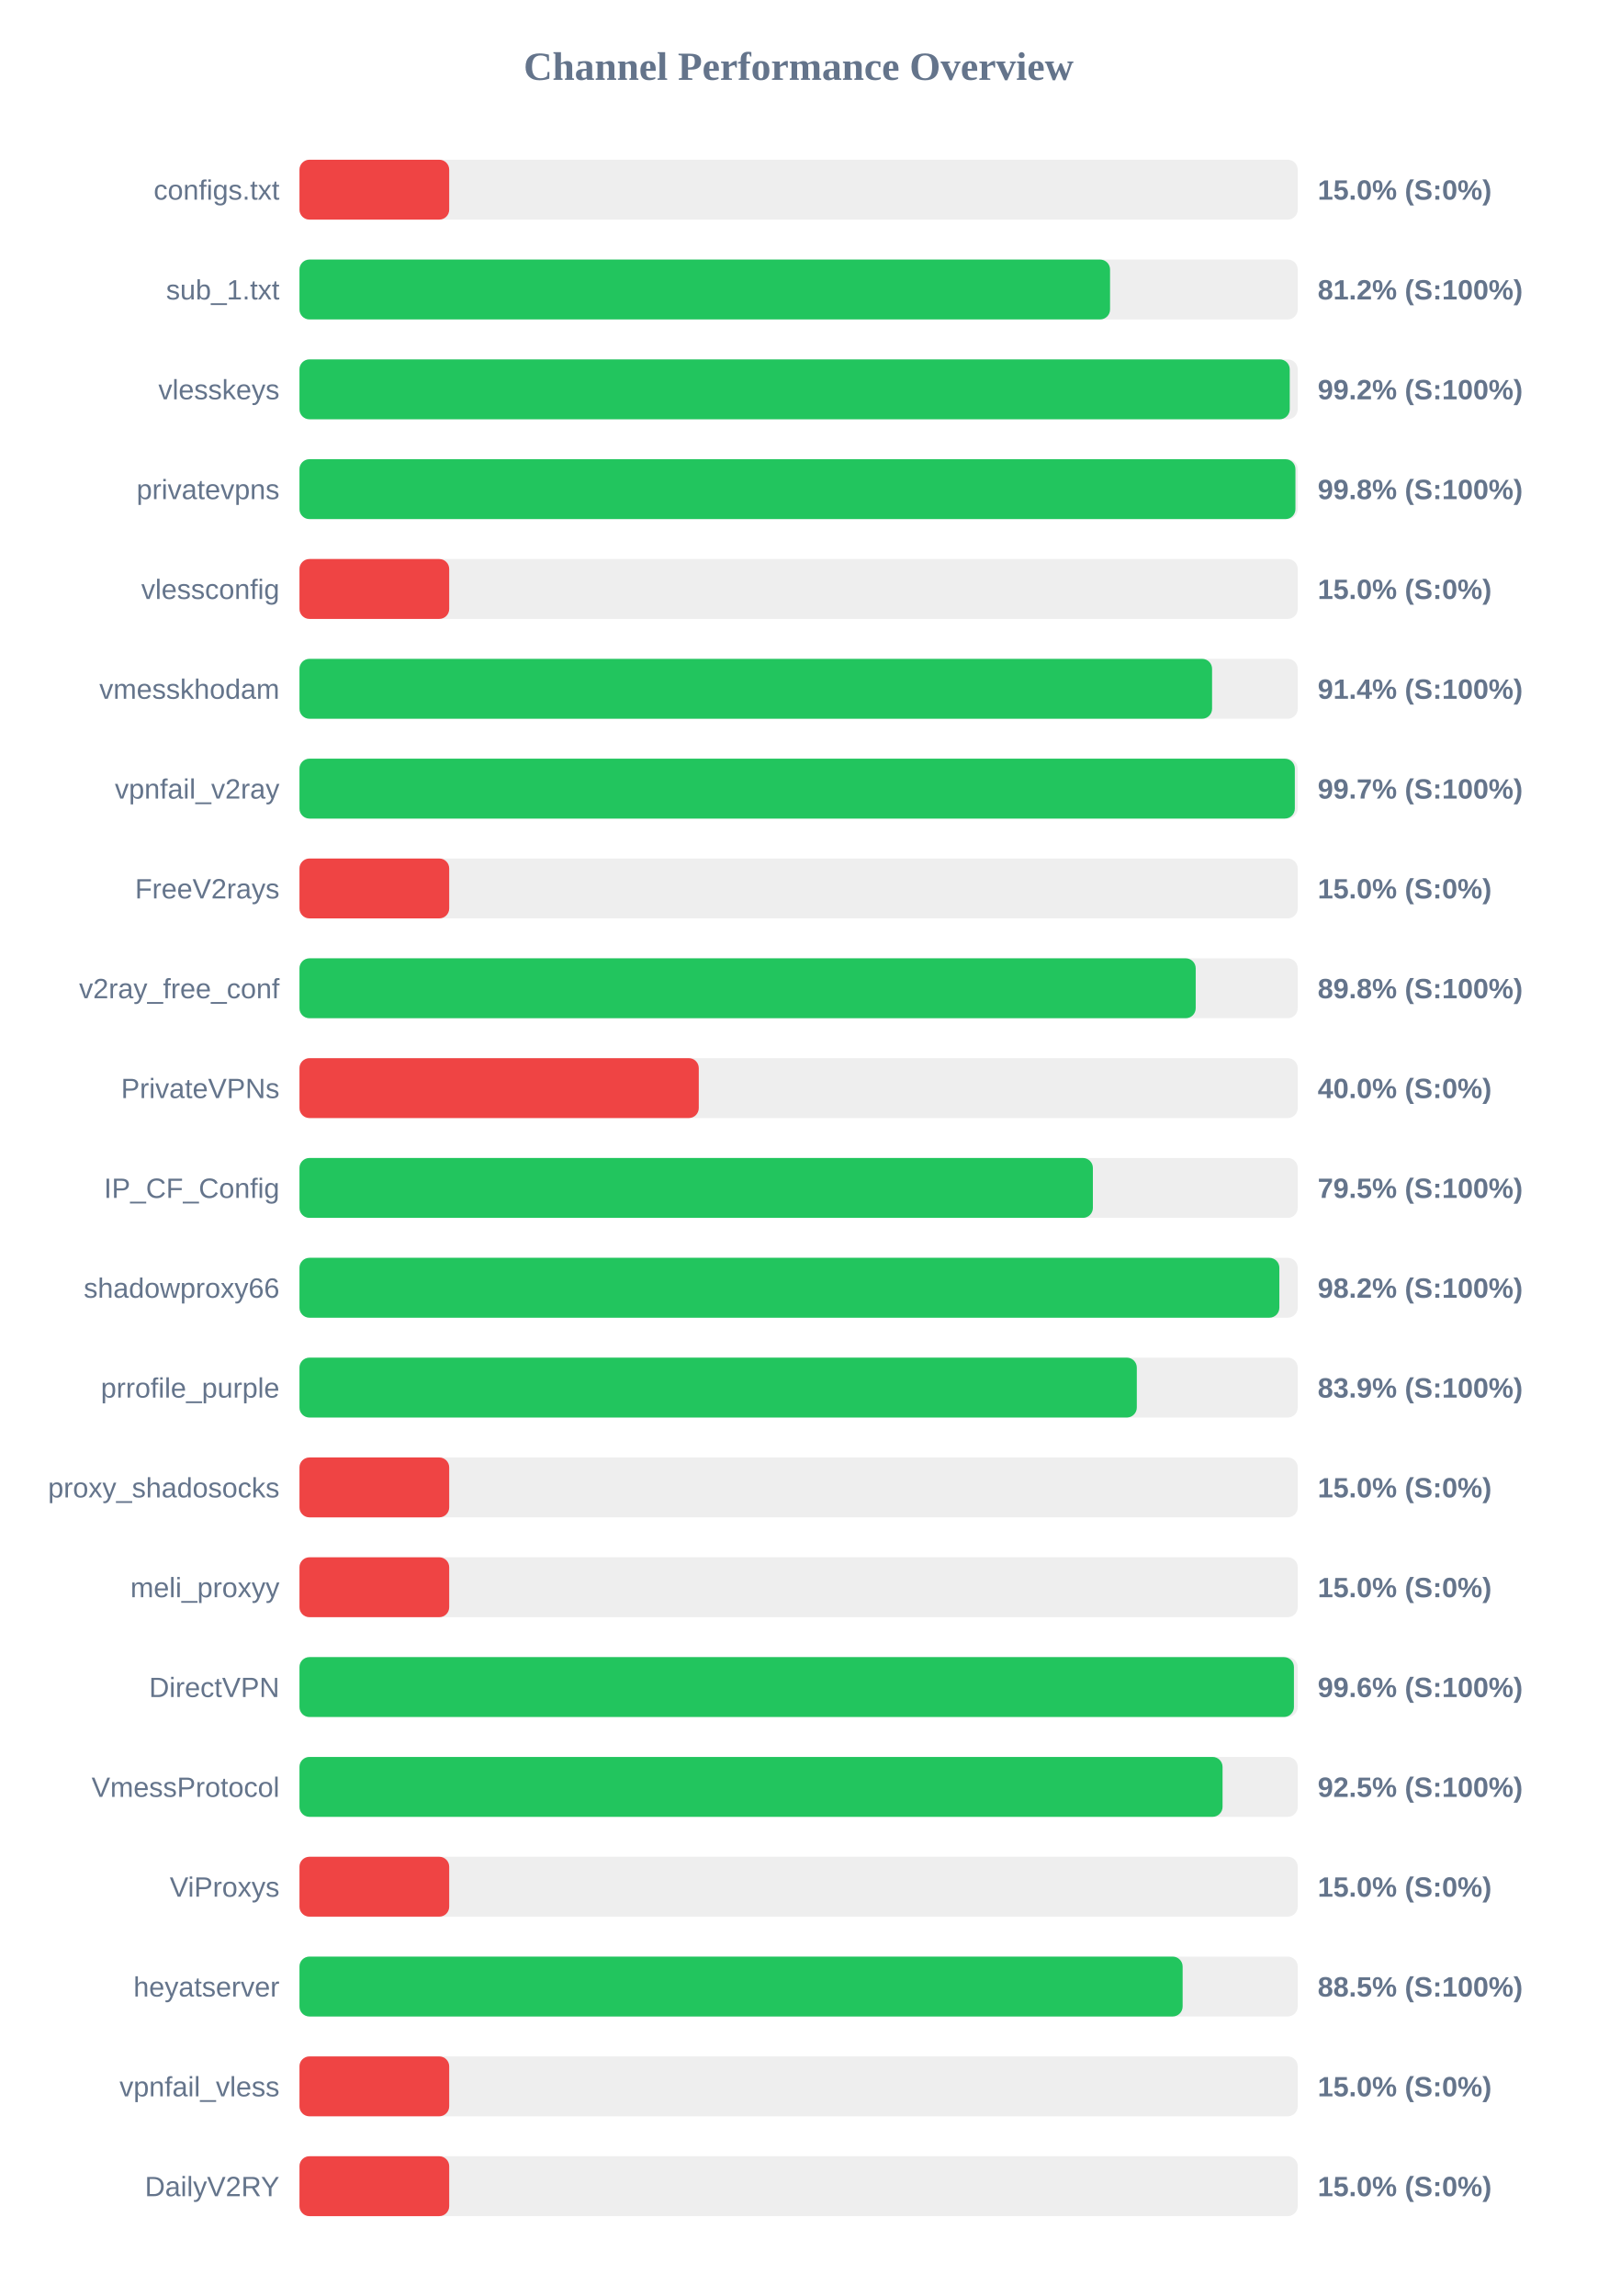
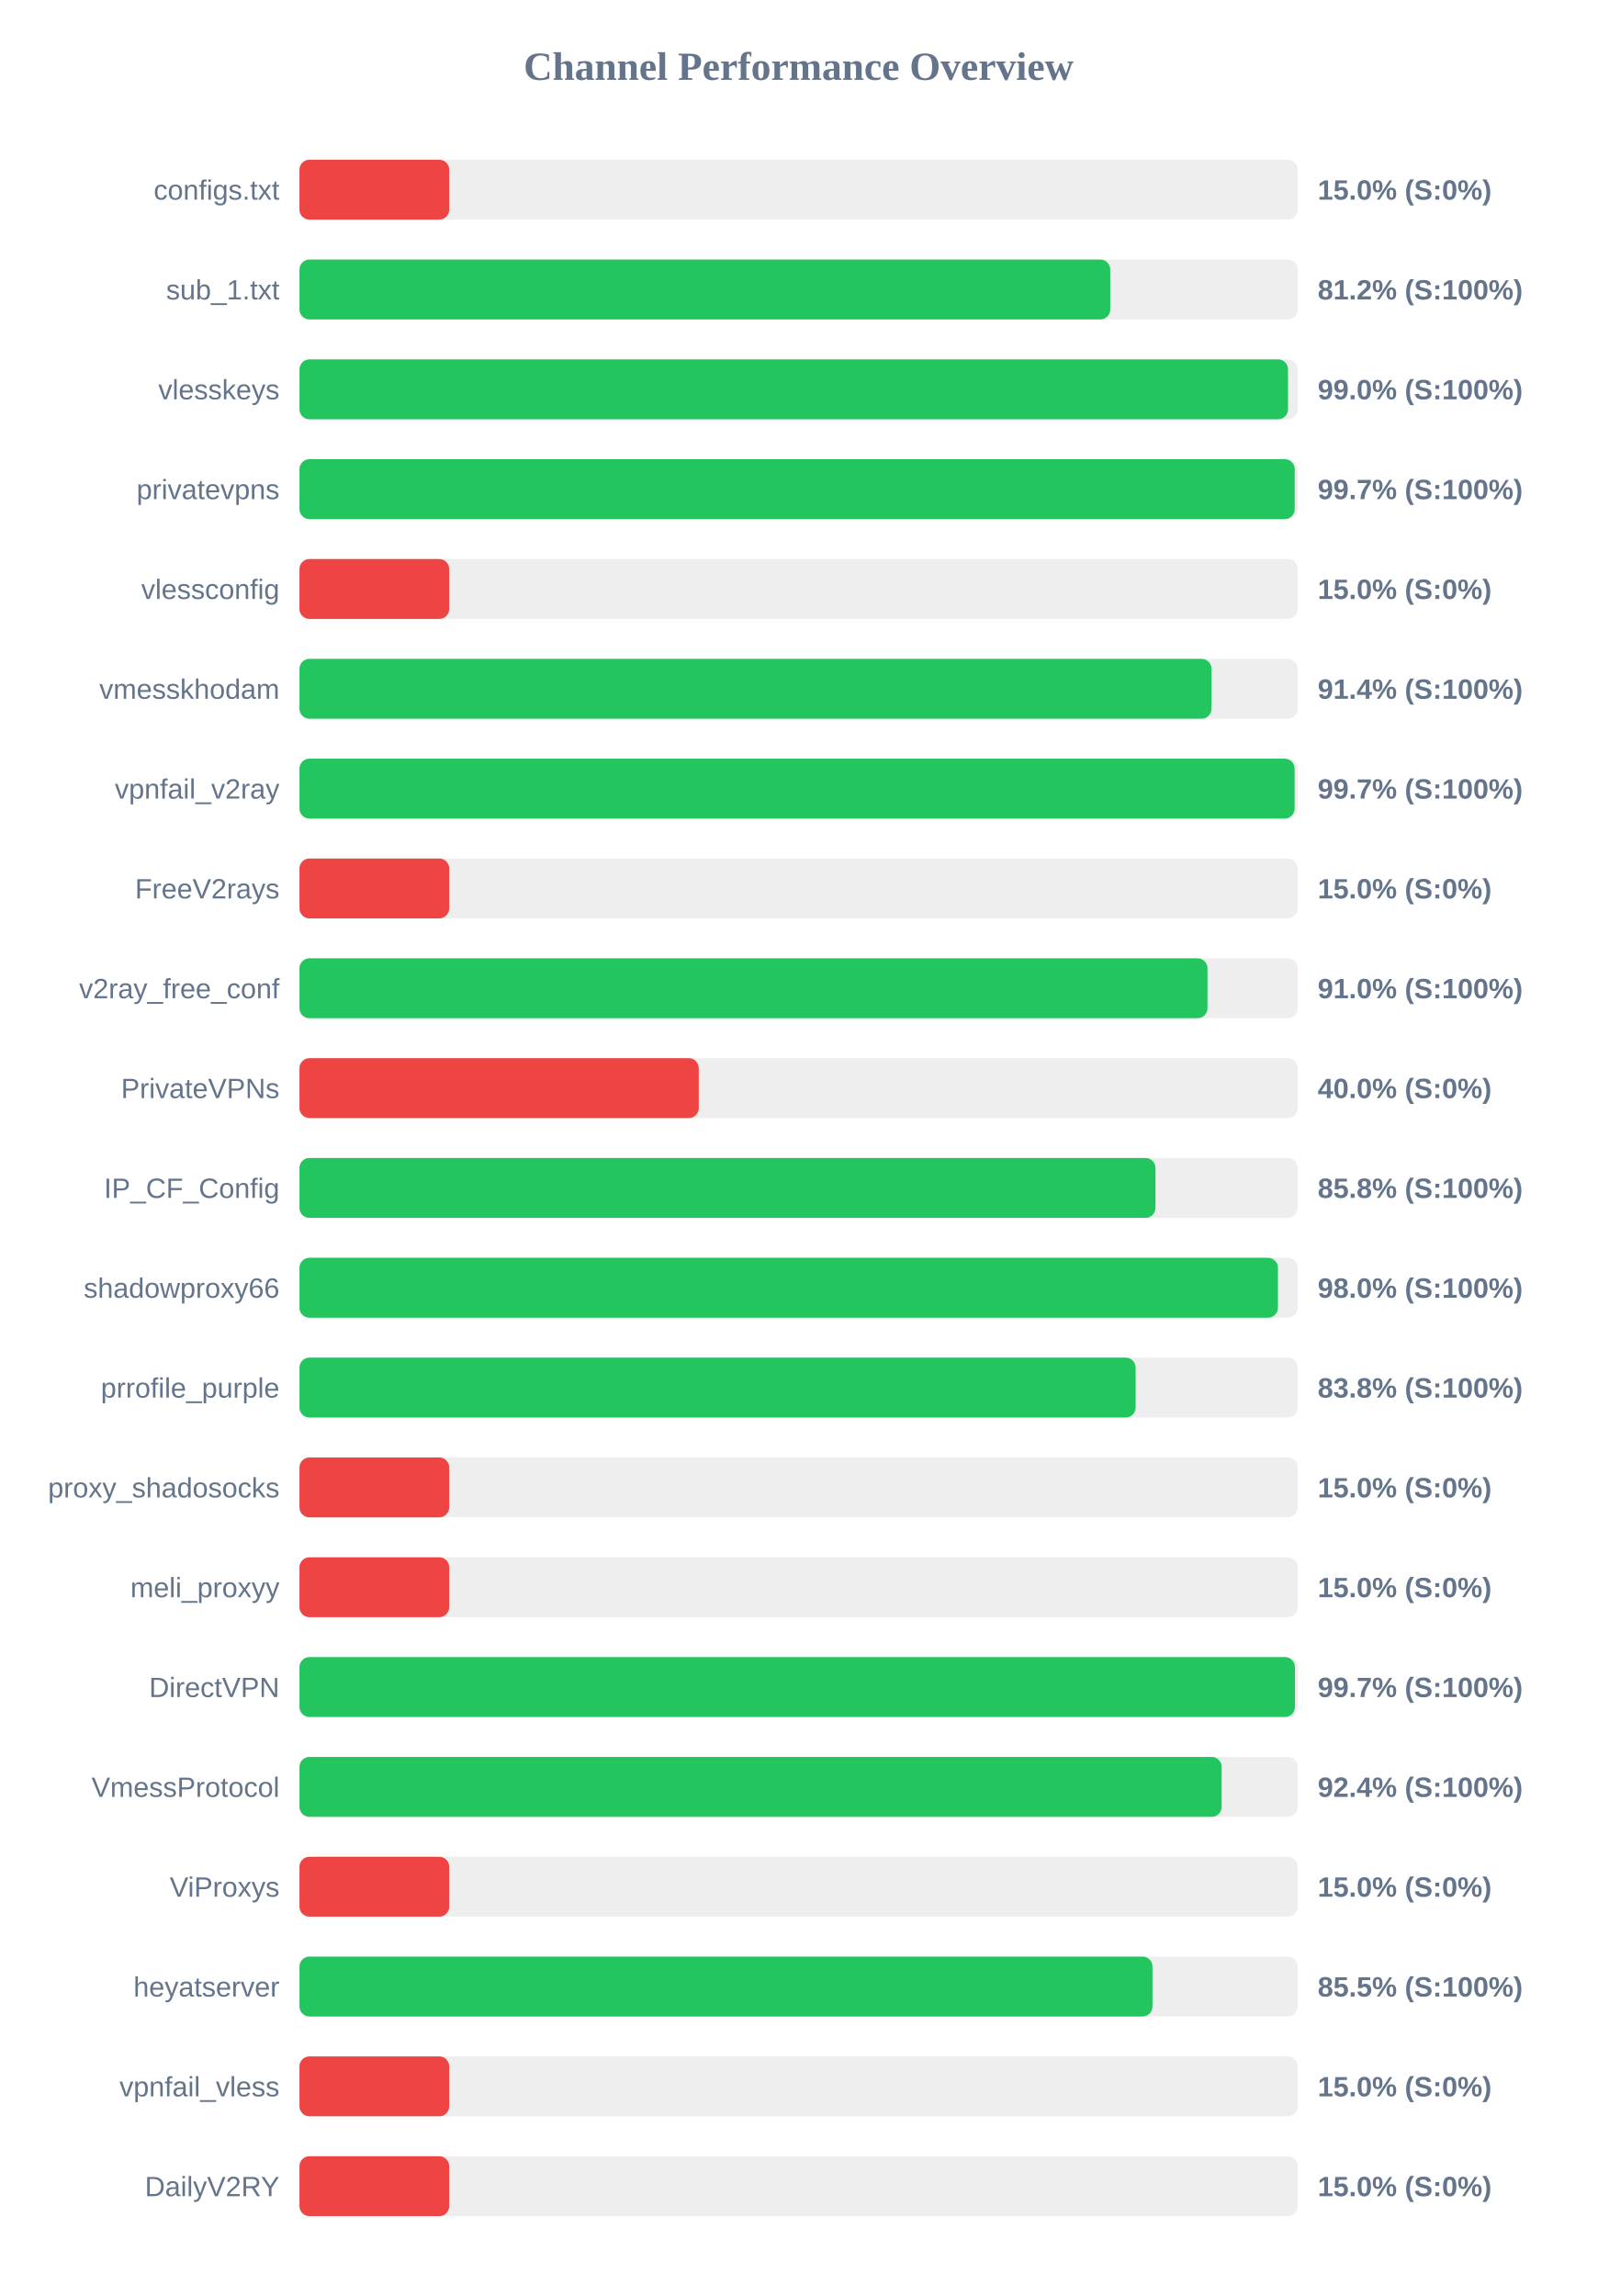
<svg xmlns="http://www.w3.org/2000/svg" width="800" height="1150" version="1.1">
  <style>
        .row { font: 14px Arial; fill: #64748b; }
        .score { font: bold 14px Arial; fill: #64748b; }
    </style>
  <text x="400" y="40" text-anchor="middle" font-size="20px" font-weight="bold" fill="#64748b">Channel Performance Overview</text>
  <rect x="150" y="80" width="500" height="30" fill="#eee" rx="5" />
  <rect x="150" y="80" width="75.0" height="30" fill="#ef4444" rx="5" />
  <text x="140" y="100" text-anchor="end" class="row">configs.txt</text>
  <text x="660" y="100" text-anchor="start" class="score">15.0% (S:0%)</text>
  <rect x="150" y="130" width="500" height="30" fill="#eee" rx="5" />
-   <rect x="150" y="130" width="406.0" height="30" fill="#22c55e" rx="5" />
+   <rect x="150" y="130" width="406.1" height="30" fill="#22c55e" rx="5" />
  <text x="140" y="150" text-anchor="end" class="row">sub_1.txt</text>
  <text x="660" y="150" text-anchor="start" class="score">81.2% (S:100%)</text>
  <rect x="150" y="180" width="500" height="30" fill="#eee" rx="5" />
-   <rect x="150" y="180" width="496.0" height="30" fill="#22c55e" rx="5" />
+   <rect x="150" y="180" width="495.15" height="30" fill="#22c55e" rx="5" />
  <text x="140" y="200" text-anchor="end" class="row">vlesskeys</text>
-   <text x="660" y="200" text-anchor="start" class="score">99.2% (S:100%)</text>
+   <text x="660" y="200" text-anchor="start" class="score">99.0% (S:100%)</text>
  <rect x="150" y="230" width="500" height="30" fill="#eee" rx="5" />
-   <rect x="150" y="230" width="498.85" height="30" fill="#22c55e" rx="5" />
+   <rect x="150" y="230" width="498.5" height="30" fill="#22c55e" rx="5" />
  <text x="140" y="250" text-anchor="end" class="row">privatevpns</text>
-   <text x="660" y="250" text-anchor="start" class="score">99.8% (S:100%)</text>
+   <text x="660" y="250" text-anchor="start" class="score">99.7% (S:100%)</text>
  <rect x="150" y="280" width="500" height="30" fill="#eee" rx="5" />
  <rect x="150" y="280" width="75.0" height="30" fill="#ef4444" rx="5" />
  <text x="140" y="300" text-anchor="end" class="row">vlessconfig</text>
  <text x="660" y="300" text-anchor="start" class="score">15.0% (S:0%)</text>
  <rect x="150" y="330" width="500" height="30" fill="#eee" rx="5" />
-   <rect x="150" y="330" width="457.1" height="30" fill="#22c55e" rx="5" />
+   <rect x="150" y="330" width="456.8" height="30" fill="#22c55e" rx="5" />
  <text x="140" y="350" text-anchor="end" class="row">vmesskhodam</text>
  <text x="660" y="350" text-anchor="start" class="score">91.4% (S:100%)</text>
  <rect x="150" y="380" width="500" height="30" fill="#eee" rx="5" />
-   <rect x="150" y="380" width="498.55" height="30" fill="#22c55e" rx="5" />
+   <rect x="150" y="380" width="498.45" height="30" fill="#22c55e" rx="5" />
  <text x="140" y="400" text-anchor="end" class="row">vpnfail_v2ray</text>
  <text x="660" y="400" text-anchor="start" class="score">99.7% (S:100%)</text>
  <rect x="150" y="430" width="500" height="30" fill="#eee" rx="5" />
  <rect x="150" y="430" width="75.0" height="30" fill="#ef4444" rx="5" />
  <text x="140" y="450" text-anchor="end" class="row">FreeV2rays</text>
  <text x="660" y="450" text-anchor="start" class="score">15.0% (S:0%)</text>
  <rect x="150" y="480" width="500" height="30" fill="#eee" rx="5" />
-   <rect x="150" y="480" width="448.9" height="30" fill="#22c55e" rx="5" />
+   <rect x="150" y="480" width="454.8" height="30" fill="#22c55e" rx="5" />
  <text x="140" y="500" text-anchor="end" class="row">v2ray_free_conf</text>
-   <text x="660" y="500" text-anchor="start" class="score">89.8% (S:100%)</text>
+   <text x="660" y="500" text-anchor="start" class="score">91.0% (S:100%)</text>
  <rect x="150" y="530" width="500" height="30" fill="#eee" rx="5" />
  <rect x="150" y="530" width="200.0" height="30" fill="#ef4444" rx="5" />
  <text x="140" y="550" text-anchor="end" class="row">PrivateVPNs</text>
  <text x="660" y="550" text-anchor="start" class="score">40.0% (S:0%)</text>
  <rect x="150" y="580" width="500" height="30" fill="#eee" rx="5" />
-   <rect x="150" y="580" width="397.4" height="30" fill="#22c55e" rx="5" />
+   <rect x="150" y="580" width="428.75" height="30" fill="#22c55e" rx="5" />
  <text x="140" y="600" text-anchor="end" class="row">IP_CF_Config</text>
-   <text x="660" y="600" text-anchor="start" class="score">79.5% (S:100%)</text>
+   <text x="660" y="600" text-anchor="start" class="score">85.8% (S:100%)</text>
  <rect x="150" y="630" width="500" height="30" fill="#eee" rx="5" />
-   <rect x="150" y="630" width="490.8" height="30" fill="#22c55e" rx="5" />
+   <rect x="150" y="630" width="490.1" height="30" fill="#22c55e" rx="5" />
  <text x="140" y="650" text-anchor="end" class="row">shadowproxy66</text>
-   <text x="660" y="650" text-anchor="start" class="score">98.2% (S:100%)</text>
+   <text x="660" y="650" text-anchor="start" class="score">98.0% (S:100%)</text>
  <rect x="150" y="680" width="500" height="30" fill="#eee" rx="5" />
-   <rect x="150" y="680" width="419.4" height="30" fill="#22c55e" rx="5" />
+   <rect x="150" y="680" width="418.8" height="30" fill="#22c55e" rx="5" />
  <text x="140" y="700" text-anchor="end" class="row">prrofile_purple</text>
-   <text x="660" y="700" text-anchor="start" class="score">83.9% (S:100%)</text>
+   <text x="660" y="700" text-anchor="start" class="score">83.8% (S:100%)</text>
  <rect x="150" y="730" width="500" height="30" fill="#eee" rx="5" />
  <rect x="150" y="730" width="75.0" height="30" fill="#ef4444" rx="5" />
  <text x="140" y="750" text-anchor="end" class="row">proxy_shadosocks</text>
  <text x="660" y="750" text-anchor="start" class="score">15.0% (S:0%)</text>
  <rect x="150" y="780" width="500" height="30" fill="#eee" rx="5" />
  <rect x="150" y="780" width="75.0" height="30" fill="#ef4444" rx="5" />
  <text x="140" y="800" text-anchor="end" class="row">meli_proxyy</text>
  <text x="660" y="800" text-anchor="start" class="score">15.0% (S:0%)</text>
  <rect x="150" y="830" width="500" height="30" fill="#eee" rx="5" />
-   <rect x="150" y="830" width="498.1" height="30" fill="#22c55e" rx="5" />
+   <rect x="150" y="830" width="498.6" height="30" fill="#22c55e" rx="5" />
  <text x="140" y="850" text-anchor="end" class="row">DirectVPN</text>
-   <text x="660" y="850" text-anchor="start" class="score">99.6% (S:100%)</text>
+   <text x="660" y="850" text-anchor="start" class="score">99.7% (S:100%)</text>
  <rect x="150" y="880" width="500" height="30" fill="#eee" rx="5" />
-   <rect x="150" y="880" width="462.35" height="30" fill="#22c55e" rx="5" />
+   <rect x="150" y="880" width="461.9" height="30" fill="#22c55e" rx="5" />
  <text x="140" y="900" text-anchor="end" class="row">VmessProtocol</text>
-   <text x="660" y="900" text-anchor="start" class="score">92.5% (S:100%)</text>
+   <text x="660" y="900" text-anchor="start" class="score">92.4% (S:100%)</text>
  <rect x="150" y="930" width="500" height="30" fill="#eee" rx="5" />
  <rect x="150" y="930" width="75.0" height="30" fill="#ef4444" rx="5" />
  <text x="140" y="950" text-anchor="end" class="row">ViProxys</text>
  <text x="660" y="950" text-anchor="start" class="score">15.0% (S:0%)</text>
  <rect x="150" y="980" width="500" height="30" fill="#eee" rx="5" />
-   <rect x="150" y="980" width="442.35" height="30" fill="#22c55e" rx="5" />
+   <rect x="150" y="980" width="427.25" height="30" fill="#22c55e" rx="5" />
  <text x="140" y="1000" text-anchor="end" class="row">heyatserver</text>
-   <text x="660" y="1000" text-anchor="start" class="score">88.5% (S:100%)</text>
+   <text x="660" y="1000" text-anchor="start" class="score">85.5% (S:100%)</text>
  <rect x="150" y="1030" width="500" height="30" fill="#eee" rx="5" />
  <rect x="150" y="1030" width="75.0" height="30" fill="#ef4444" rx="5" />
  <text x="140" y="1050" text-anchor="end" class="row">vpnfail_vless</text>
  <text x="660" y="1050" text-anchor="start" class="score">15.0% (S:0%)</text>
  <rect x="150" y="1080" width="500" height="30" fill="#eee" rx="5" />
  <rect x="150" y="1080" width="75.0" height="30" fill="#ef4444" rx="5" />
  <text x="140" y="1100" text-anchor="end" class="row">DailyV2RY</text>
  <text x="660" y="1100" text-anchor="start" class="score">15.0% (S:0%)</text>
</svg>
